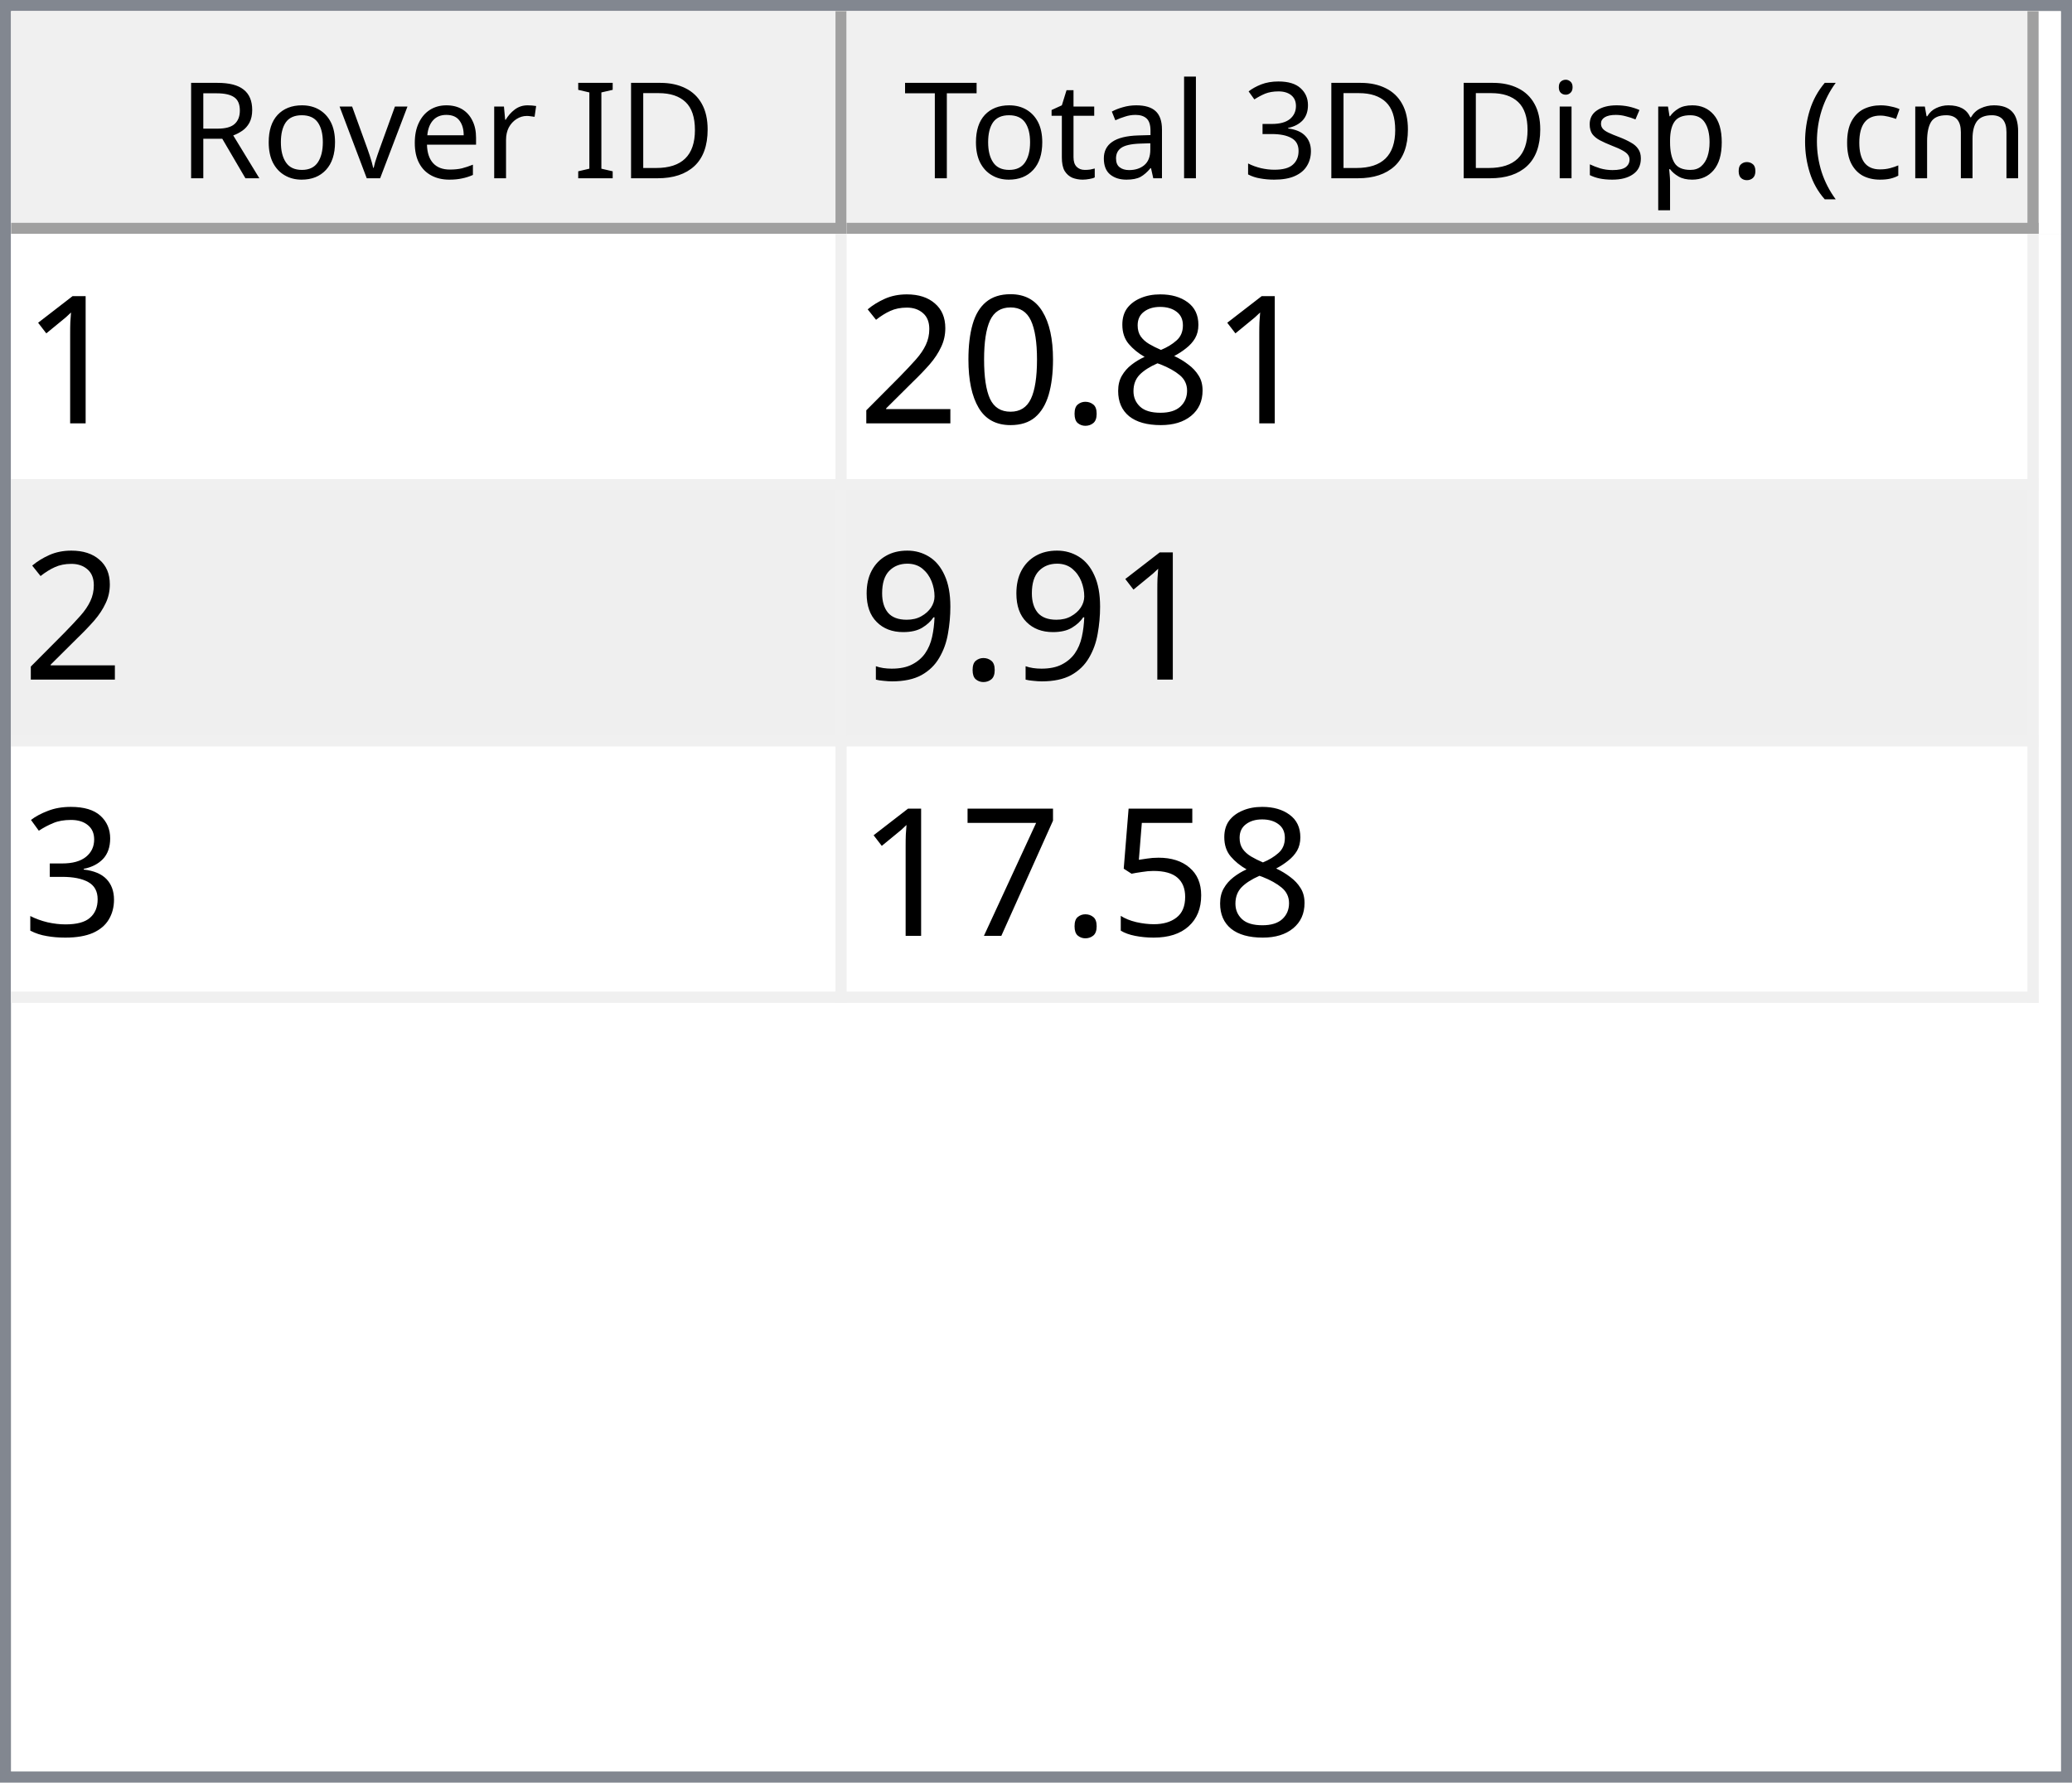
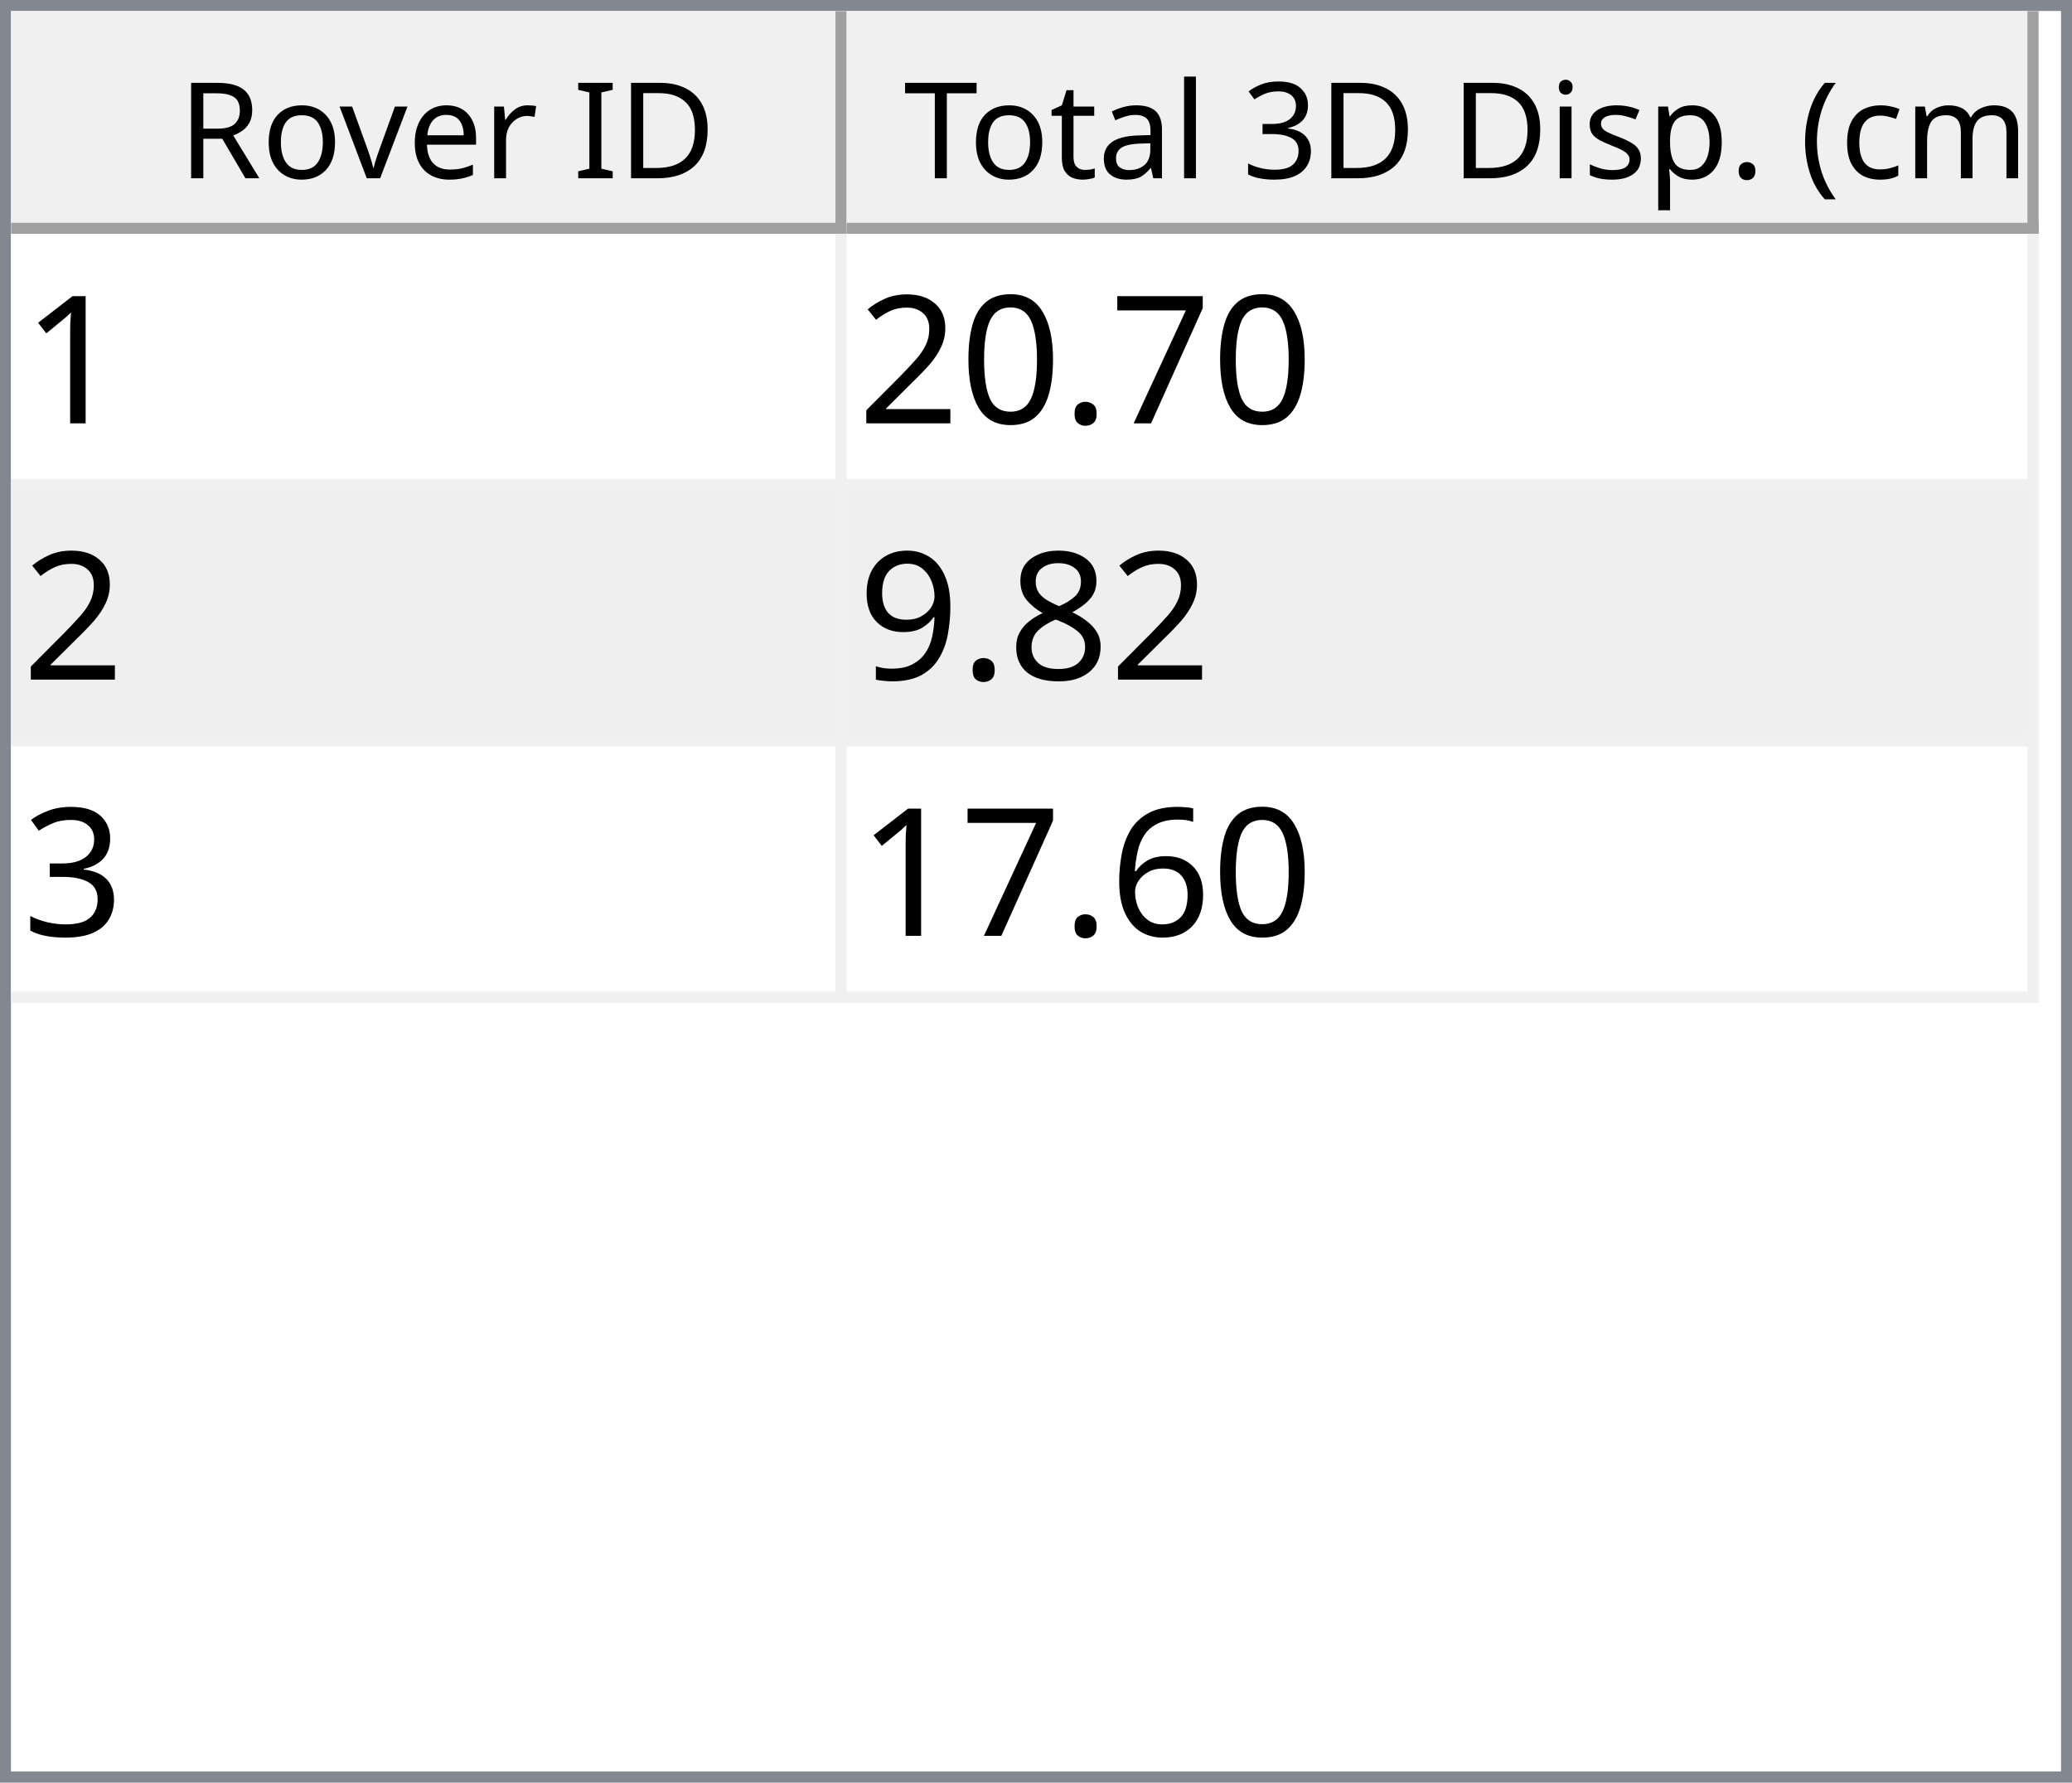
<svg xmlns="http://www.w3.org/2000/svg" style="fill-opacity:1; color-rendering:auto; color-interpolation:auto; text-rendering:auto; stroke:black; stroke-linecap:square; stroke-miterlimit:10; shape-rendering:auto; stroke-opacity:1; fill:black; stroke-dasharray:none; font-weight:normal; stroke-width:1; font-family:'Dialog'; font-style:normal; stroke-linejoin:miter; font-size:12px; stroke-dashoffset:0; image-rendering:auto;" width="186" height="160">
  <defs id="genericDefs" />
  <g>
    <defs id="defs1">
      <clipPath clipPathUnits="userSpaceOnUse" id="clipPath1">
        <path d="M0 0 L186 0 L186 160 L0 160 L0 0 Z" />
      </clipPath>
      <clipPath clipPathUnits="userSpaceOnUse" id="clipPath2">
        <path d="M0 0 L0 160 L186 160 L186 0 Z" />
      </clipPath>
      <clipPath clipPathUnits="userSpaceOnUse" id="clipPath3">
        <path d="M0 0 L0 20 L184 20 L184 0 Z" />
      </clipPath>
      <clipPath clipPathUnits="userSpaceOnUse" id="clipPath4">
        <path d="M0 0 L0 20 L75 20 L75 0 Z" />
      </clipPath>
      <clipPath clipPathUnits="userSpaceOnUse" id="clipPath5">
        <path d="M1 1 L1 19 L74 19 L74 1 Z" />
      </clipPath>
      <clipPath clipPathUnits="userSpaceOnUse" id="clipPath6">
        <path d="M0 0 L0 18 L73 18 L73 0 Z" />
      </clipPath>
      <clipPath clipPathUnits="userSpaceOnUse" id="clipPath7">
        <path d="M-0.5 -0.5 L-0.5 19.5 L74.5 19.5 L74.5 -0.5 Z" />
      </clipPath>
      <clipPath clipPathUnits="userSpaceOnUse" id="clipPath8">
        <path d="M0 0 L0 20 L107 20 L107 0 Z" />
      </clipPath>
      <clipPath clipPathUnits="userSpaceOnUse" id="clipPath9">
        <path d="M1 1 L1 19 L106 19 L106 1 Z" />
      </clipPath>
      <clipPath clipPathUnits="userSpaceOnUse" id="clipPath10">
        <path d="M0 0 L0 18 L105 18 L105 0 Z" />
      </clipPath>
      <clipPath clipPathUnits="userSpaceOnUse" id="clipPath11">
        <path d="M-0.5 -0.5 L-0.5 19.5 L106.5 19.5 L106.5 -0.5 Z" />
      </clipPath>
      <clipPath clipPathUnits="userSpaceOnUse" id="clipPath12">
        <path d="M0 0 L0 138 L184 138 L184 0 Z" />
      </clipPath>
      <clipPath clipPathUnits="userSpaceOnUse" id="clipPath13">
        <path d="M0 0 L0 69 L182 69 L182 0 Z" />
      </clipPath>
      <clipPath clipPathUnits="userSpaceOnUse" id="clipPath14">
        <path d="M-0.5 -0.5 L-0.5 68.5 L181.5 68.5 L181.5 -0.5 Z" />
      </clipPath>
      <clipPath clipPathUnits="userSpaceOnUse" id="clipPath15">
        <path d="M0 0 L0 22 L74 22 L74 0 Z" />
      </clipPath>
      <clipPath clipPathUnits="userSpaceOnUse" id="clipPath16">
        <path d="M0 0 L0 22 L106 22 L106 0 Z" />
      </clipPath>
      <font horiz-adv-x="64.551" id="font1">
        <font-face ascent="107.91" descent="25.098" units-per-em="100" style="font-style:normal; font-family:Segoe UI; font-weight:normal;" />
        <missing-glyph horiz-adv-x="64.551" d="M8.109 0 L8.109 68.266 L56.453 68.266 L56.453 0 L8.109 0 ZM15.328 7.234 L49.219 7.234 L49.219 61.031 L15.328 61.031 L15.328 7.234 Z" />
        <glyph unicode="D" horiz-adv-x="70.117" d="M9.188 0 L9.188 70.016 L28.516 70.016 Q65.531 70.016 65.531 35.891 Q65.531 19.672 55.25 9.836 Q44.969 0 27.734 0 L9.188 0 ZM17.391 62.594 L17.391 7.422 L27.828 7.422 Q41.609 7.422 49.273 14.797 Q56.938 22.172 56.938 35.688 Q56.938 62.594 28.328 62.594 L17.391 62.594 Z" />
        <glyph unicode="I" horiz-adv-x="26.611" d="M17.391 0 L9.188 0 L9.188 70.016 L17.391 70.016 L17.391 0 Z" />
        <glyph unicode=" " horiz-adv-x="27.393" d="" />
        <glyph unicode="r" horiz-adv-x="34.766" d="M34.188 41.891 Q32.078 43.5 28.125 43.5 Q23 43.5 19.555 38.672 Q16.109 33.844 16.109 25.484 L16.109 0 L8.109 0 L8.109 50 L16.109 50 L16.109 39.703 L16.312 39.703 Q18.016 44.969 21.531 47.922 Q25.047 50.875 29.391 50.875 Q32.516 50.875 34.188 50.203 L34.188 41.891 Z" />
        <glyph unicode="e" horiz-adv-x="52.295" d="M48.297 23 L12.984 23 Q13.188 14.656 17.484 10.109 Q21.781 5.562 29.297 5.562 Q37.75 5.562 44.828 11.141 L44.828 3.609 Q38.234 -1.172 27.391 -1.172 Q16.797 -1.172 10.742 5.641 Q4.688 12.453 4.688 24.812 Q4.688 36.469 11.305 43.82 Q17.922 51.172 27.734 51.172 Q37.547 51.172 42.922 44.828 Q48.297 38.484 48.297 27.203 L48.297 23 ZM40.094 29.781 Q40.047 36.719 36.75 40.578 Q33.453 44.438 27.594 44.438 Q21.922 44.438 17.969 40.383 Q14.016 36.328 13.094 29.781 L40.094 29.781 Z" />
        <glyph unicode="v" horiz-adv-x="47.9" d="M47.406 50 L27.484 0 L19.625 0 L0.688 50 L9.469 50 L22.172 13.672 Q23.578 9.672 23.922 6.688 L24.125 6.688 Q24.609 10.453 25.688 13.484 L38.969 50 L47.406 50 Z" />
        <glyph unicode="o" horiz-adv-x="58.594" d="M29 -1.172 Q17.922 -1.172 11.305 5.836 Q4.688 12.844 4.688 24.422 Q4.688 37.016 11.57 44.094 Q18.453 51.172 30.172 51.172 Q41.359 51.172 47.633 44.289 Q53.906 37.406 53.906 25.203 Q53.906 13.234 47.141 6.031 Q40.375 -1.172 29 -1.172 ZM29.594 44.438 Q21.875 44.438 17.383 39.188 Q12.891 33.938 12.891 24.703 Q12.891 15.828 17.43 10.695 Q21.969 5.562 29.594 5.562 Q37.359 5.562 41.531 10.594 Q45.703 15.625 45.703 24.906 Q45.703 34.281 41.531 39.359 Q37.359 44.438 29.594 44.438 Z" />
        <glyph unicode="R" horiz-adv-x="59.814" d="M59.375 0 L49.609 0 L37.891 19.625 Q36.281 22.359 34.766 24.289 Q33.25 26.219 31.664 27.438 Q30.078 28.656 28.25 29.219 Q26.422 29.781 24.125 29.781 L17.391 29.781 L17.391 0 L9.188 0 L9.188 70.016 L30.078 70.016 Q34.672 70.016 38.555 68.867 Q42.438 67.719 45.289 65.375 Q48.141 63.031 49.758 59.547 Q51.375 56.062 51.375 51.375 Q51.375 47.703 50.273 44.656 Q49.172 41.609 47.148 39.211 Q45.125 36.812 42.266 35.133 Q39.406 33.453 35.844 32.516 L35.844 32.328 Q37.594 31.547 38.891 30.547 Q40.188 29.547 41.359 28.18 Q42.531 26.812 43.68 25.078 Q44.828 23.344 46.234 21.047 L59.375 0 ZM17.391 62.594 L17.391 37.203 L28.516 37.203 Q31.594 37.203 34.203 38.133 Q36.812 39.062 38.719 40.797 Q40.625 42.531 41.703 45.047 Q42.781 47.562 42.781 50.688 Q42.781 56.297 39.141 59.445 Q35.5 62.594 28.609 62.594 L17.391 62.594 Z" />
        <glyph unicode=")" horiz-adv-x="30.176" d="M8.297 -15.922 L1.172 -15.922 Q16.406 2.344 16.406 26.812 Q16.406 51.469 1.078 70.016 L8.297 70.016 Q23.531 52.156 23.531 26.703 Q23.531 1.375 8.297 -15.922 Z" />
        <glyph unicode="m" horiz-adv-x="86.133" d="M79.109 0 L71.094 0 L71.094 28.719 Q71.094 37.016 68.531 40.727 Q65.969 44.438 59.906 44.438 Q54.781 44.438 51.195 39.75 Q47.609 35.062 47.609 28.516 L47.609 0 L39.594 0 L39.594 29.688 Q39.594 44.438 28.219 44.438 Q22.953 44.438 19.531 40.016 Q16.109 35.594 16.109 28.516 L16.109 0 L8.109 0 L8.109 50 L16.109 50 L16.109 42.094 L16.312 42.094 Q21.625 51.172 31.844 51.172 Q36.969 51.172 40.773 48.312 Q44.578 45.453 46 40.828 Q51.562 51.172 62.594 51.172 Q79.109 51.172 79.109 30.812 L79.109 0 Z" />
        <glyph unicode="c" horiz-adv-x="46.191" d="M42.188 2.297 Q36.422 -1.172 28.516 -1.172 Q17.828 -1.172 11.258 5.789 Q4.688 12.75 4.688 23.828 Q4.688 36.188 11.766 43.68 Q18.844 51.172 30.672 51.172 Q37.25 51.172 42.281 48.734 L42.281 40.531 Q36.719 44.438 30.375 44.438 Q22.703 44.438 17.797 38.945 Q12.891 33.453 12.891 24.516 Q12.891 15.719 17.508 10.641 Q22.125 5.562 29.891 5.562 Q36.422 5.562 42.188 9.906 L42.188 2.297 Z" />
        <glyph unicode="(" horiz-adv-x="30.176" d="M29.109 -15.922 L21.969 -15.922 Q6.844 1.375 6.844 26.703 Q6.844 52.156 21.969 70.016 L29.203 70.016 Q13.875 51.469 13.875 26.812 Q13.875 2.344 29.109 -15.922 Z" />
        <glyph unicode="." horiz-adv-x="21.68" d="M10.891 -1.078 Q8.641 -1.078 7.055 0.539 Q5.469 2.156 5.469 4.391 Q5.469 6.641 7.055 8.273 Q8.641 9.906 10.891 9.906 Q13.188 9.906 14.797 8.273 Q16.406 6.641 16.406 4.391 Q16.406 2.156 14.797 0.539 Q13.188 -1.078 10.891 -1.078 Z" />
        <glyph unicode="p" horiz-adv-x="58.789" d="M16.312 7.234 L16.109 7.234 L16.109 -23 L8.109 -23 L8.109 50 L16.109 50 L16.109 41.219 L16.312 41.219 Q22.219 51.172 33.594 51.172 Q43.266 51.172 48.688 44.461 Q54.109 37.75 54.109 26.469 Q54.109 13.922 48 6.375 Q41.891 -1.172 31.297 -1.172 Q21.578 -1.172 16.312 7.234 ZM16.109 27.391 L16.109 20.406 Q16.109 14.203 20.141 9.883 Q24.172 5.562 30.375 5.562 Q37.641 5.562 41.773 11.133 Q45.906 16.703 45.906 26.609 Q45.906 34.969 42.047 39.703 Q38.188 44.438 31.594 44.438 Q24.609 44.438 20.359 39.578 Q16.109 34.719 16.109 27.391 Z" />
        <glyph unicode="s" horiz-adv-x="42.432" d="M5.078 1.812 L5.078 10.406 Q11.625 5.562 19.484 5.562 Q30.031 5.562 30.031 12.594 Q30.031 14.594 29.125 15.992 Q28.219 17.391 26.68 18.461 Q25.141 19.531 23.07 20.383 Q21 21.234 18.609 22.172 Q15.281 23.484 12.766 24.828 Q10.25 26.172 8.57 27.859 Q6.891 29.547 6.031 31.695 Q5.172 33.844 5.172 36.719 Q5.172 40.234 6.789 42.945 Q8.406 45.656 11.086 47.484 Q13.766 49.312 17.211 50.242 Q20.656 51.172 24.312 51.172 Q30.812 51.172 35.938 48.922 L35.938 40.828 Q30.422 44.438 23.25 44.438 Q21 44.438 19.195 43.922 Q17.391 43.406 16.094 42.477 Q14.797 41.547 14.086 40.258 Q13.375 38.969 13.375 37.406 Q13.375 35.453 14.086 34.133 Q14.797 32.812 16.164 31.789 Q17.531 30.766 19.484 29.938 Q21.438 29.109 23.922 28.125 Q27.25 26.859 29.883 25.516 Q32.516 24.172 34.375 22.484 Q36.234 20.797 37.234 18.602 Q38.234 16.406 38.234 13.375 Q38.234 9.672 36.602 6.938 Q34.969 4.203 32.234 2.398 Q29.5 0.594 25.93 -0.289 Q22.359 -1.172 18.453 -1.172 Q10.75 -1.172 5.078 1.812 Z" />
        <glyph unicode="i" horiz-adv-x="24.219" d="M12.203 62.703 Q10.062 62.703 8.547 64.164 Q7.031 65.625 7.031 67.875 Q7.031 70.125 8.547 71.609 Q10.062 73.094 12.203 73.094 Q14.406 73.094 15.945 71.609 Q17.484 70.125 17.484 67.875 Q17.484 65.719 15.945 64.211 Q14.406 62.703 12.203 62.703 ZM16.109 0 L8.109 0 L8.109 50 L16.109 50 L16.109 0 Z" />
        <glyph unicode="3" horiz-adv-x="53.906" d="M46.531 19.828 Q46.531 15.094 44.75 11.211 Q42.969 7.328 39.719 4.57 Q36.469 1.812 31.93 0.297 Q27.391 -1.219 21.922 -1.219 Q11.922 -1.219 6 2.594 L6 11.188 Q13.094 5.609 22.219 5.609 Q25.875 5.609 28.828 6.539 Q31.781 7.469 33.906 9.227 Q36.031 10.984 37.18 13.477 Q38.328 15.969 38.328 19.094 Q38.328 32.812 18.797 32.812 L12.984 32.812 L12.984 39.594 L18.5 39.594 Q35.797 39.594 35.797 52.484 Q35.797 64.406 22.609 64.406 Q15.188 64.406 8.688 59.422 L8.688 67.188 Q15.375 71.188 24.609 71.188 Q29 71.188 32.57 69.969 Q36.141 68.75 38.68 66.555 Q41.219 64.359 42.609 61.281 Q44 58.203 44 54.5 Q44 40.672 30.031 36.719 L30.031 36.531 Q33.594 36.141 36.625 34.797 Q39.656 33.453 41.852 31.305 Q44.047 29.156 45.289 26.25 Q46.531 23.344 46.531 19.828 Z" />
        <glyph unicode="l" horiz-adv-x="24.219" d="M16.109 0 L8.109 0 L8.109 74.031 L16.109 74.031 L16.109 0 Z" />
        <glyph unicode="a" horiz-adv-x="50.879" d="M43.891 0 L35.891 0 L35.891 7.812 L35.688 7.812 Q30.469 -1.172 20.312 -1.172 Q12.844 -1.172 8.617 2.781 Q4.391 6.734 4.391 13.281 Q4.391 27.297 20.906 29.594 L35.891 31.688 Q35.891 44.438 25.594 44.438 Q16.547 44.438 9.281 38.281 L9.281 46.484 Q16.656 51.172 26.266 51.172 Q43.891 51.172 43.891 32.516 L43.891 0 ZM35.891 25.297 L23.828 23.641 Q18.266 22.859 15.43 20.875 Q12.594 18.891 12.594 13.875 Q12.594 10.203 15.211 7.883 Q17.828 5.562 22.172 5.562 Q28.125 5.562 32.008 9.742 Q35.891 13.922 35.891 20.312 L35.891 25.297 Z" />
        <glyph unicode="t" horiz-adv-x="33.887" d="M31.297 0.484 Q28.469 -1.078 23.828 -1.078 Q10.688 -1.078 10.688 13.578 L10.688 43.172 L2.094 43.172 L2.094 50 L10.688 50 L10.688 62.203 L18.703 64.797 L18.703 50 L31.297 50 L31.297 43.172 L18.703 43.172 L18.703 14.984 Q18.703 9.969 20.414 7.82 Q22.125 5.672 26.078 5.672 Q29.109 5.672 31.297 7.328 L31.297 0.484 Z" />
        <glyph unicode="T" horiz-adv-x="52.393" d="M50.594 62.594 L30.375 62.594 L30.375 0 L22.172 0 L22.172 62.594 L2 62.594 L2 70.016 L50.594 70.016 L50.594 62.594 Z" />
      </font>
      <font horiz-adv-x="75.0" id="font2">
        <font-face ascent="100.537" descent="21.973" units-per-em="100" style="font-style:normal; font-family:sans-serif; font-weight:normal;" />
        <missing-glyph horiz-adv-x="75.0" d="M12.5 0 L12.5 62.5 L62.5 62.5 L62.5 0 L12.5 0 ZM14.062 1.562 L60.938 1.562 L60.938 60.938 L14.062 60.938 L14.062 1.562 Z" />
        <glyph unicode="1" horiz-adv-x="55.615" d="M37.25 0 L28.469 0 L28.469 56 Q25.297 52.984 20.141 49.953 Q14.984 46.922 10.891 45.406 L10.891 53.906 Q18.266 57.375 23.781 62.305 Q29.297 67.234 31.594 71.875 L37.25 71.875 L37.25 0 Z" />
-         <glyph unicode="8" horiz-adv-x="55.615" d="M17.672 38.812 Q12.203 40.828 9.57 44.539 Q6.938 48.25 6.938 53.422 Q6.938 61.234 12.555 66.555 Q18.172 71.875 27.484 71.875 Q36.859 71.875 42.578 66.43 Q48.297 60.984 48.297 53.172 Q48.297 48.188 45.68 44.508 Q43.062 40.828 37.75 38.812 Q44.344 36.672 47.781 31.883 Q51.219 27.094 51.219 20.453 Q51.219 11.281 44.727 5.031 Q38.234 -1.219 27.641 -1.219 Q17.047 -1.219 10.547 5.055 Q4.047 11.328 4.047 20.703 Q4.047 27.688 7.594 32.398 Q11.141 37.109 17.672 38.812 ZM15.922 53.719 Q15.922 48.641 19.195 45.414 Q22.469 42.188 27.688 42.188 Q32.766 42.188 36.016 45.383 Q39.266 48.578 39.266 53.219 Q39.266 58.062 35.914 61.359 Q32.562 64.656 27.594 64.656 Q22.562 64.656 19.242 61.43 Q15.922 58.203 15.922 53.719 ZM13.094 20.656 Q13.094 16.891 14.875 13.375 Q16.656 9.859 20.172 7.93 Q23.688 6 27.734 6 Q34.031 6 38.133 10.055 Q42.234 14.109 42.234 20.359 Q42.234 26.703 38.016 30.859 Q33.797 35.016 27.438 35.016 Q21.234 35.016 17.164 30.914 Q13.094 26.812 13.094 20.656 Z" />
+         <glyph unicode="7" horiz-adv-x="55.615" d="M4.734 62.203 L4.734 70.656 L51.078 70.656 L51.078 63.812 Q44.234 56.547 37.523 44.484 Q30.812 32.422 27.156 19.672 Q24.516 10.688 23.781 0 L14.75 0 Q14.891 8.453 18.062 20.414 Q21.234 32.375 27.172 43.484 Q33.109 54.594 39.797 62.203 L4.734 62.203 Z" />
        <glyph unicode="." horiz-adv-x="27.783" d="M9.078 0 L9.078 10.016 L19.094 10.016 L19.094 0 L9.078 0 Z" />
        <glyph unicode="0" horiz-adv-x="55.615" d="M4.156 35.297 Q4.156 48 6.766 55.742 Q9.375 63.484 14.523 67.68 Q19.672 71.875 27.484 71.875 Q33.25 71.875 37.594 69.555 Q41.938 67.234 44.773 62.867 Q47.609 58.5 49.219 52.227 Q50.828 45.953 50.828 35.297 Q50.828 22.703 48.242 14.969 Q45.656 7.234 40.508 3.008 Q35.359 -1.219 27.484 -1.219 Q17.141 -1.219 11.234 6.203 Q4.156 15.141 4.156 35.297 ZM13.188 35.297 Q13.188 17.672 17.312 11.836 Q21.438 6 27.484 6 Q33.547 6 37.672 11.859 Q41.797 17.719 41.797 35.297 Q41.797 52.984 37.672 58.789 Q33.547 64.594 27.391 64.594 Q21.344 64.594 17.719 59.469 Q13.188 52.938 13.188 35.297 Z" />
        <glyph unicode="2" horiz-adv-x="55.615" d="M50.344 8.453 L50.344 0 L3.031 0 Q2.938 3.172 4.047 6.109 Q5.859 10.938 9.836 15.625 Q13.812 20.312 21.344 26.469 Q33.016 36.031 37.117 41.625 Q41.219 47.219 41.219 52.203 Q41.219 57.422 37.477 61.008 Q33.734 64.594 27.734 64.594 Q21.391 64.594 17.578 60.789 Q13.766 56.984 13.719 50.25 L4.688 51.172 Q5.609 61.281 11.664 66.578 Q17.719 71.875 27.938 71.875 Q38.234 71.875 44.242 66.164 Q50.25 60.453 50.25 52 Q50.25 47.703 48.492 43.555 Q46.734 39.406 42.656 34.812 Q38.578 30.219 29.109 22.219 Q21.188 15.578 18.945 13.211 Q16.703 10.844 15.234 8.453 L50.344 8.453 Z" />
+         <glyph unicode="8" horiz-adv-x="55.615" d="M17.672 38.812 Q12.203 40.828 9.57 44.539 Q6.938 48.25 6.938 53.422 Q6.938 61.234 12.555 66.555 Q18.172 71.875 27.484 71.875 Q36.859 71.875 42.578 66.43 Q48.297 60.984 48.297 53.172 Q48.297 48.188 45.68 44.508 Q43.062 40.828 37.75 38.812 Q44.344 36.672 47.781 31.883 Q51.219 27.094 51.219 20.453 Q51.219 11.281 44.727 5.031 Q38.234 -1.219 27.641 -1.219 Q17.047 -1.219 10.547 5.055 Q4.047 11.328 4.047 20.703 Q4.047 27.688 7.594 32.398 Q11.141 37.109 17.672 38.812 ZM15.922 53.719 Q15.922 48.641 19.195 45.414 Q22.469 42.188 27.688 42.188 Q32.766 42.188 36.016 45.383 Q39.266 48.578 39.266 53.219 Q39.266 58.062 35.914 61.359 Q32.562 64.656 27.594 64.656 Q22.562 64.656 19.242 61.43 Q15.922 58.203 15.922 53.719 ZM13.094 20.656 Q13.094 16.891 14.875 13.375 Q16.656 9.859 20.172 7.93 Q23.688 6 27.734 6 Q34.031 6 38.133 10.055 Q42.234 14.109 42.234 20.359 Q42.234 26.703 38.016 30.859 Q33.797 35.016 27.438 35.016 Q21.234 35.016 17.164 30.914 Q13.094 26.812 13.094 20.656 Z" />
        <glyph unicode="9" horiz-adv-x="55.615" d="M5.469 16.547 L13.922 17.328 Q14.984 11.375 18.016 8.688 Q21.047 6 25.781 6 Q29.828 6 32.883 7.859 Q35.938 9.719 37.891 12.82 Q39.844 15.922 41.164 21.195 Q42.484 26.469 42.484 31.938 Q42.484 32.516 42.438 33.688 Q39.797 29.5 35.234 26.883 Q30.672 24.266 25.344 24.266 Q16.453 24.266 10.305 30.711 Q4.156 37.156 4.156 47.703 Q4.156 58.594 10.578 65.234 Q17 71.875 26.656 71.875 Q33.641 71.875 39.43 68.117 Q45.219 64.359 48.219 57.398 Q51.219 50.438 51.219 37.25 Q51.219 23.531 48.242 15.406 Q45.266 7.281 39.383 3.031 Q33.5 -1.219 25.594 -1.219 Q17.188 -1.219 11.867 3.445 Q6.547 8.109 5.469 16.547 ZM41.453 48.141 Q41.453 55.719 37.43 60.156 Q33.406 64.594 27.734 64.594 Q21.875 64.594 17.531 59.812 Q13.188 55.031 13.188 47.406 Q13.188 40.578 17.312 36.305 Q21.438 32.031 27.484 32.031 Q33.594 32.031 37.523 36.305 Q41.453 40.578 41.453 48.141 Z" />
        <glyph unicode="3" horiz-adv-x="55.615" d="M4.203 18.891 L12.984 20.062 Q14.5 12.594 18.141 9.297 Q21.781 6 27 6 Q33.203 6 37.477 10.297 Q41.75 14.594 41.75 20.953 Q41.75 27 37.797 30.93 Q33.844 34.859 27.734 34.859 Q25.25 34.859 21.531 33.891 L22.516 41.609 Q23.391 41.5 23.922 41.5 Q29.547 41.5 34.039 44.43 Q38.531 47.359 38.531 53.469 Q38.531 58.297 35.258 61.477 Q31.984 64.656 26.812 64.656 Q21.688 64.656 18.266 61.43 Q14.844 58.203 13.875 51.766 L5.078 53.328 Q6.688 62.156 12.398 67.016 Q18.109 71.875 26.609 71.875 Q32.469 71.875 37.398 69.359 Q42.328 66.844 44.945 62.5 Q47.562 58.156 47.562 53.266 Q47.562 48.641 45.07 44.828 Q42.578 41.016 37.703 38.766 Q44.047 37.312 47.562 32.695 Q51.078 28.078 51.078 21.141 Q51.078 11.766 44.242 5.25 Q37.406 -1.266 26.953 -1.266 Q17.531 -1.266 11.305 4.352 Q5.078 9.969 4.203 18.891 Z" />
-         <glyph unicode="5" horiz-adv-x="55.615" d="M4.156 18.75 L13.375 19.531 Q14.406 12.797 18.141 9.398 Q21.875 6 27.156 6 Q33.5 6 37.891 10.789 Q42.281 15.578 42.281 23.484 Q42.281 31 38.062 35.352 Q33.844 39.703 27 39.703 Q22.75 39.703 19.336 37.773 Q15.922 35.844 13.969 32.766 L5.719 33.844 L12.641 70.609 L48.25 70.609 L48.25 62.203 L19.672 62.203 L15.828 42.969 Q22.266 47.469 29.344 47.469 Q38.719 47.469 45.164 40.969 Q51.609 34.469 51.609 24.266 Q51.609 14.547 45.953 7.469 Q39.062 -1.219 27.156 -1.219 Q17.391 -1.219 11.211 4.25 Q5.031 9.719 4.156 18.75 Z" />
-         <glyph unicode="7" horiz-adv-x="55.615" d="M4.734 62.203 L4.734 70.656 L51.078 70.656 L51.078 63.812 Q44.234 56.547 37.523 44.484 Q30.812 32.422 27.156 19.672 Q24.516 10.688 23.781 0 L14.75 0 Q14.891 8.453 18.062 20.414 Q21.234 32.375 27.172 43.484 Q33.109 54.594 39.797 62.203 L4.734 62.203 Z" />
+         <glyph unicode="6" horiz-adv-x="55.615" d="M49.75 54.047 L41.016 53.375 Q39.844 58.547 37.703 60.891 Q34.125 64.656 28.906 64.656 Q24.703 64.656 21.531 62.312 Q17.391 59.281 14.992 53.469 Q12.594 47.656 12.5 36.922 Q15.672 41.75 20.266 44.094 Q24.859 46.438 29.891 46.438 Q38.672 46.438 44.852 39.969 Q51.031 33.5 51.031 23.25 Q51.031 16.5 48.125 10.719 Q45.219 4.938 40.141 1.859 Q35.062 -1.219 28.609 -1.219 Q17.625 -1.219 10.695 6.859 Q3.766 14.938 3.766 33.5 Q3.766 54.25 11.422 63.672 Q18.109 71.875 29.438 71.875 Q37.891 71.875 43.289 67.141 Q48.688 62.406 49.75 54.047 ZM13.875 23.188 Q13.875 18.656 15.797 14.508 Q17.719 10.359 21.188 8.18 Q24.656 6 28.469 6 Q34.031 6 38.039 10.492 Q42.047 14.984 42.047 22.703 Q42.047 30.125 38.086 34.398 Q34.125 38.672 28.125 38.672 Q22.172 38.672 18.023 34.398 Q13.875 30.125 13.875 23.188 Z" />
      </font>
    </defs>
    <g style="fill:white; stroke:white;">
      <rect x="0" y="0" width="186" style="clip-path:url(#clipPath1); stroke:none;" height="160" />
    </g>
    <g style="fill:white; text-rendering:optimizeSpeed; color-rendering:optimizeSpeed; image-rendering:optimizeSpeed; shape-rendering:crispEdges; stroke:white; color-interpolation:sRGB;">
      <rect x="0" width="186" height="160" y="0" style="stroke:none;" />
      <path style="stroke:none;" d="M0 160 L186 160 L186 0 L0 0 Z" />
    </g>
    <g style="fill:rgb(240,240,240); font-family:'Segoe UI'; stroke:rgb(240,240,240);">
      <rect x="0" y="0" width="186" style="clip-path:url(#clipPath2); stroke:none;" height="160" />
    </g>
    <g style="fill:rgb(130,135,144); font-family:'Segoe UI'; stroke:rgb(130,135,144);">
      <path d="M0 0 L186 0 L186 160 L0 160 L0 0 ZM1 1 L185 1 L185 159 L1 159 L1 1 Z" style="fill-rule:evenodd; clip-path:url(#clipPath2); stroke:none;" />
    </g>
    <g style="fill:white; font-family:'Segoe UI'; stroke:white;" transform="translate(1,1)">
      <rect x="0" y="0" width="184" style="clip-path:url(#clipPath3); stroke:none;" height="20" />
    </g>
    <g style="fill:rgb(240,240,240); font-family:'Segoe UI'; stroke:rgb(240,240,240);" transform="translate(1,1)">
      <rect x="0" y="0" width="75" style="clip-path:url(#clipPath4); stroke:none;" height="20" />
    </g>
    <g style="font-family:'Segoe UI';" transform="translate(2,2)">
      <text x="14" xml:space="preserve" y="14" style="clip-path:url(#clipPath6); stroke:none;">Rover ID</text>
    </g>
    <g style="fill:rgb(160,160,160); font-family:'Segoe UI'; stroke:rgb(160,160,160); stroke-linejoin:bevel;" transform="translate(1.5,1.5)">
      <line x1="74" x2="74" y1="0" style="fill:none; clip-path:url(#clipPath7);" y2="19" />
    </g>
    <g style="fill:rgb(160,160,160); font-family:'Segoe UI'; stroke:rgb(160,160,160); stroke-linejoin:bevel;" transform="matrix(1,0,0,1,1,1) translate(0.5,0.5)">
      <line x1="0" x2="74" y1="19" style="fill:none; clip-path:url(#clipPath7);" y2="19" />
    </g>
    <g style="fill:rgb(240,240,240); font-family:'Segoe UI'; stroke:rgb(240,240,240);" transform="translate(76,1)">
      <rect x="0" y="0" width="107" style="clip-path:url(#clipPath8); stroke:none;" height="20" />
    </g>
    <g style="font-family:'Segoe UI';" transform="translate(77,2)">
      <text x="1" xml:space="preserve" y="14" style="clip-path:url(#clipPath10); stroke:none;"> Total 3D Disp. (cm)</text>
    </g>
    <g style="fill:rgb(160,160,160); font-family:'Segoe UI'; stroke:rgb(160,160,160); stroke-linejoin:bevel;" transform="translate(76.5,1.5)">
      <line x1="106" x2="106" y1="0" style="fill:none; clip-path:url(#clipPath11);" y2="19" />
    </g>
    <g style="fill:rgb(160,160,160); font-family:'Segoe UI'; stroke:rgb(160,160,160); stroke-linejoin:bevel;" transform="matrix(1,0,0,1,76,1) translate(0.5,0.5)">
      <line x1="0" x2="106" y1="19" style="fill:none; clip-path:url(#clipPath11);" y2="19" />
    </g>
    <g style="fill:white; font-family:'Segoe UI'; stroke:white;" transform="translate(1,21)">
      <rect x="0" y="0" width="184" style="clip-path:url(#clipPath12); stroke:none;" height="138" />
    </g>
    <g style="fill:rgb(240,240,240); font-size:16px; font-family:sans-serif; stroke:rgb(240,240,240);" transform="translate(1,21)">
      <rect x="0" y="0" width="182" style="clip-path:url(#clipPath13); stroke:none;" height="69" />
      <line transform="translate(0.5,0.5)" x1="0" x2="181" y1="22" style="clip-path:url(#clipPath14); fill:none; stroke-linejoin:bevel;" y2="22" />
    </g>
    <g transform="matrix(1,0,0,1,1,21) translate(0.5,0.5)" style="fill:rgb(240,240,240); font-size:16px; font-family:sans-serif; stroke:rgb(240,240,240); stroke-linejoin:bevel;">
      <line x1="0" x2="181" y1="45" style="fill:none; clip-path:url(#clipPath14);" y2="45" />
    </g>
    <g transform="matrix(1,0,0,1,1,21) translate(0.5,0.5)" style="fill:rgb(240,240,240); font-size:16px; font-family:sans-serif; stroke:rgb(240,240,240); stroke-linejoin:bevel;">
      <line x1="0" x2="181" y1="68" style="fill:none; clip-path:url(#clipPath14);" y2="68" />
    </g>
    <g transform="matrix(1,0,0,1,1,21) translate(0.5,0.5)" style="fill:rgb(240,240,240); font-size:16px; font-family:sans-serif; stroke:rgb(240,240,240); stroke-linejoin:bevel;">
      <line x1="74" x2="74" y1="0" style="fill:none; clip-path:url(#clipPath14);" y2="68" />
    </g>
    <g transform="matrix(1,0,0,1,1,21) translate(0.5,0.5)" style="fill:rgb(240,240,240); font-size:16px; font-family:sans-serif; stroke:rgb(240,240,240); stroke-linejoin:bevel;">
      <line x1="181" x2="181" y1="0" style="fill:none; clip-path:url(#clipPath14);" y2="68" />
    </g>
    <g style="fill:white; font-size:16px; font-family:sans-serif; stroke:white;" transform="matrix(1,0,0,1,1,21)">
      <rect x="0" y="0" width="74" style="clip-path:url(#clipPath15); stroke:none;" height="22" />
      <text x="1" y="17" style="fill:black; clip-path:url(#clipPath15); stroke:none;" xml:space="preserve">1</text>
    </g>
    <g style="fill:white; font-size:16px; font-family:sans-serif; stroke:white;" transform="matrix(1,0,0,1,1,21) translate(75,0)">
      <rect x="0" y="0" width="106" style="clip-path:url(#clipPath16); stroke:none;" height="22" />
-       <text x="1" y="17" style="fill:black; clip-path:url(#clipPath16); stroke:none;" xml:space="preserve">20.81</text>
+       <text x="1" y="17" style="fill:black; clip-path:url(#clipPath16); stroke:none;" xml:space="preserve">20.70</text>
    </g>
    <g style="fill:rgb(239,239,239); font-size:16px; font-family:sans-serif; stroke:rgb(239,239,239);" transform="matrix(1,0,0,1,1,21) translate(0,23)">
      <rect x="0" y="0" width="74" style="clip-path:url(#clipPath15); stroke:none;" height="22" />
      <text x="1" y="17" style="fill:black; clip-path:url(#clipPath15); stroke:none;" xml:space="preserve">2</text>
    </g>
    <g style="fill:rgb(239,239,239); font-size:16px; font-family:sans-serif; stroke:rgb(239,239,239);" transform="matrix(1,0,0,1,1,21) translate(75,23)">
      <rect x="0" y="0" width="106" style="clip-path:url(#clipPath16); stroke:none;" height="22" />
-       <text x="1" y="17" style="fill:black; clip-path:url(#clipPath16); stroke:none;" xml:space="preserve">9.91</text>
+       <text x="1" y="17" style="fill:black; clip-path:url(#clipPath16); stroke:none;" xml:space="preserve">9.82</text>
    </g>
    <g style="fill:white; font-size:16px; font-family:sans-serif; stroke:white;" transform="matrix(1,0,0,1,1,21) translate(0,46)">
      <rect x="0" y="0" width="74" style="clip-path:url(#clipPath15); stroke:none;" height="22" />
      <text x="1" y="17" style="fill:black; clip-path:url(#clipPath15); stroke:none;" xml:space="preserve">3</text>
    </g>
    <g style="fill:white; font-size:16px; font-family:sans-serif; stroke:white;" transform="matrix(1,0,0,1,1,21) translate(75,46)">
      <rect x="0" y="0" width="106" style="clip-path:url(#clipPath16); stroke:none;" height="22" />
-       <text x="1" y="17" style="fill:black; clip-path:url(#clipPath16); stroke:none;" xml:space="preserve">17.58</text>
+       <text x="1" y="17" style="fill:black; clip-path:url(#clipPath16); stroke:none;" xml:space="preserve">17.60</text>
    </g>
  </g>
</svg>
